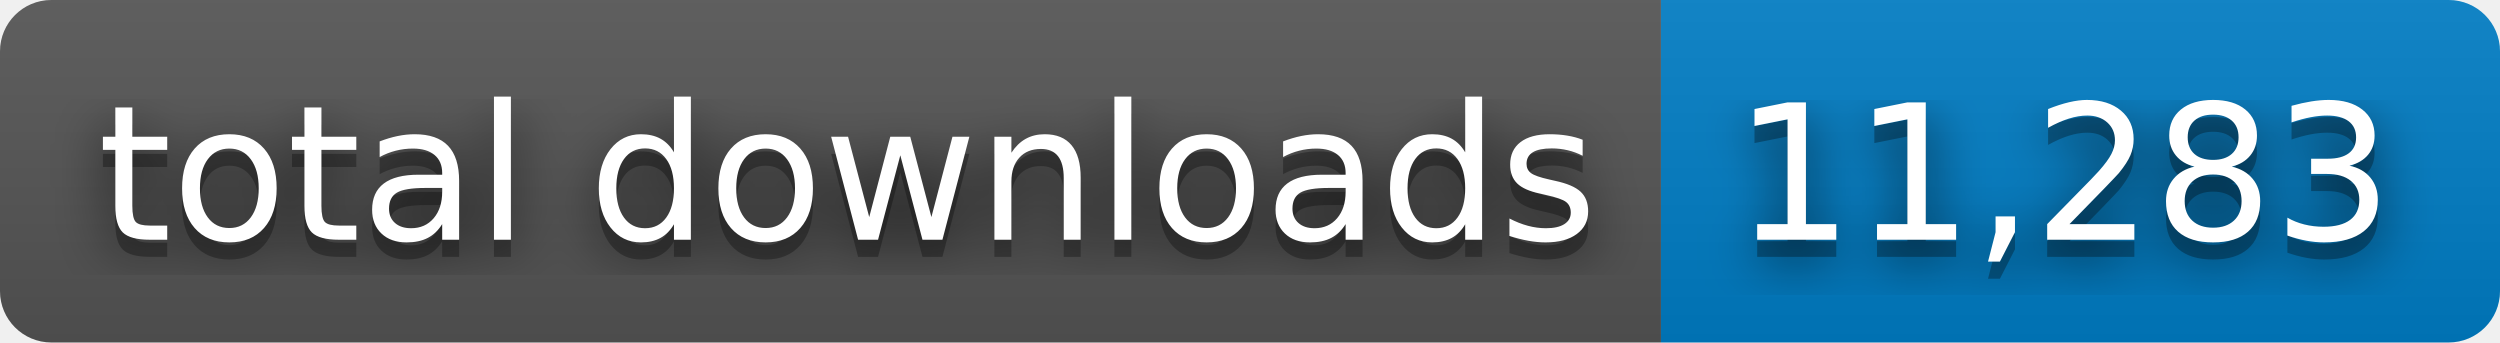
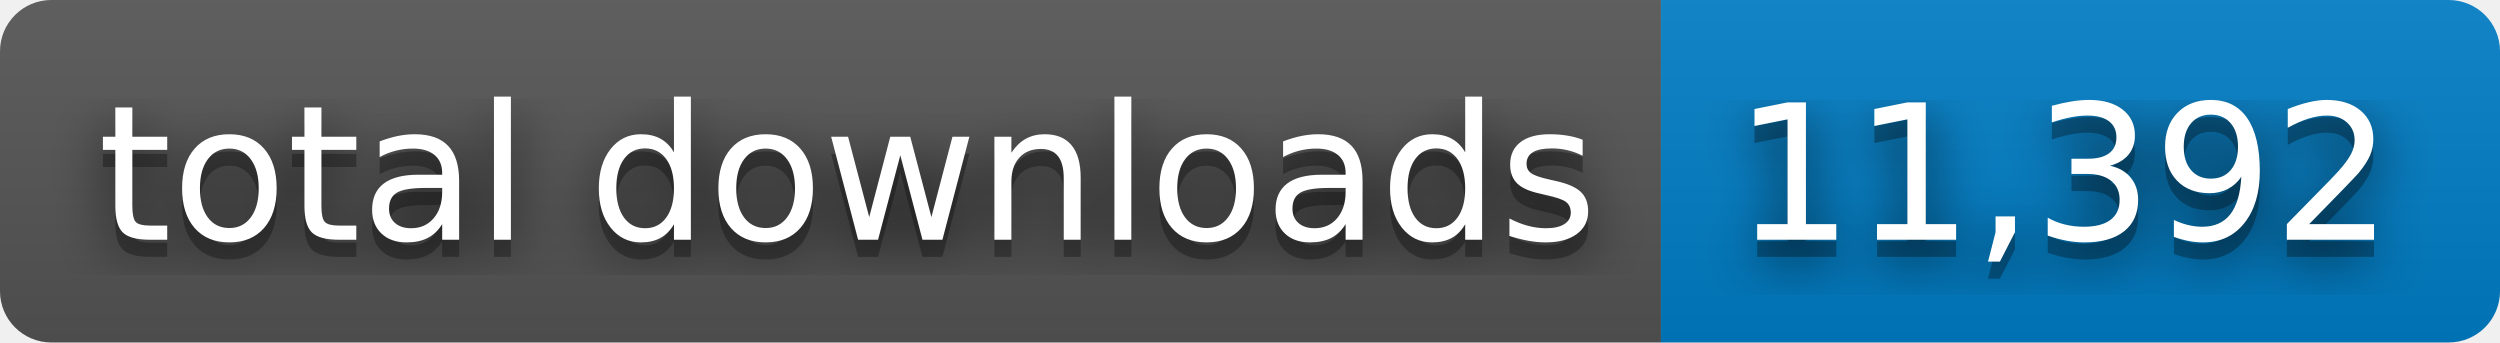
- <svg xmlns="http://www.w3.org/2000/svg" width="146" height="20" role="img" aria-label="total downloads: 11,283">
+ <svg xmlns="http://www.w3.org/2000/svg" width="146" height="20" role="img" aria-label="total downloads: 11,392">
  <filter id="blur">
    <feGaussianBlur stdDeviation="16" />
  </filter>
  <linearGradient id="s" x2="0" y2="100%">
    <stop offset="0" stop-color="#bbb" stop-opacity=".1" />
    <stop offset="1" stop-opacity=".1" />
  </linearGradient>
  <clipPath id="r">
    <rect width="146" height="20" rx="3" />
  </clipPath>
  <g clip-path="url(#r)">
    <rect width="97" height="20" fill="#555" />
    <rect x="97" width="49" height="20" fill="#007ec6" />
    <rect width="146" height="20" fill="url(#s)" />
  </g>
  <g fill="#fff" text-anchor="middle" font-family="Verdana,Geneva,DejaVu Sans,sans-serif" text-rendering="geometricPrecision" font-size="110">
    <g transform="scale(.1)">
      <g aria-hidden="true" fill="#010101">
        <text x="495" y="150" fill-opacity=".8" filter="url(#blur)" textLength="870">total downloads</text>
        <text x="495" y="150" fill-opacity=".3" textLength="870">total downloads</text>
      </g>
      <text x="495" y="140" textLength="870">total downloads</text>
    </g>
    <g transform="scale(.1)">
      <g aria-hidden="true" fill="#010101">
-         <text x="1205" y="150" fill-opacity=".8" filter="url(#blur)" textLength="390">11,283</text>
-         <text x="1205" y="150" fill-opacity=".3" textLength="390">11,283</text>
+         <text x="1205" y="150" fill-opacity=".8" filter="url(#blur)" textLength="390">11,392</text>
+         <text x="1205" y="150" fill-opacity=".3" textLength="390">11,392</text>
      </g>
-       <text x="1205" y="140" textLength="390">11,283</text>
+       <text x="1205" y="140" textLength="390">11,392</text>
    </g>
  </g>
</svg>
